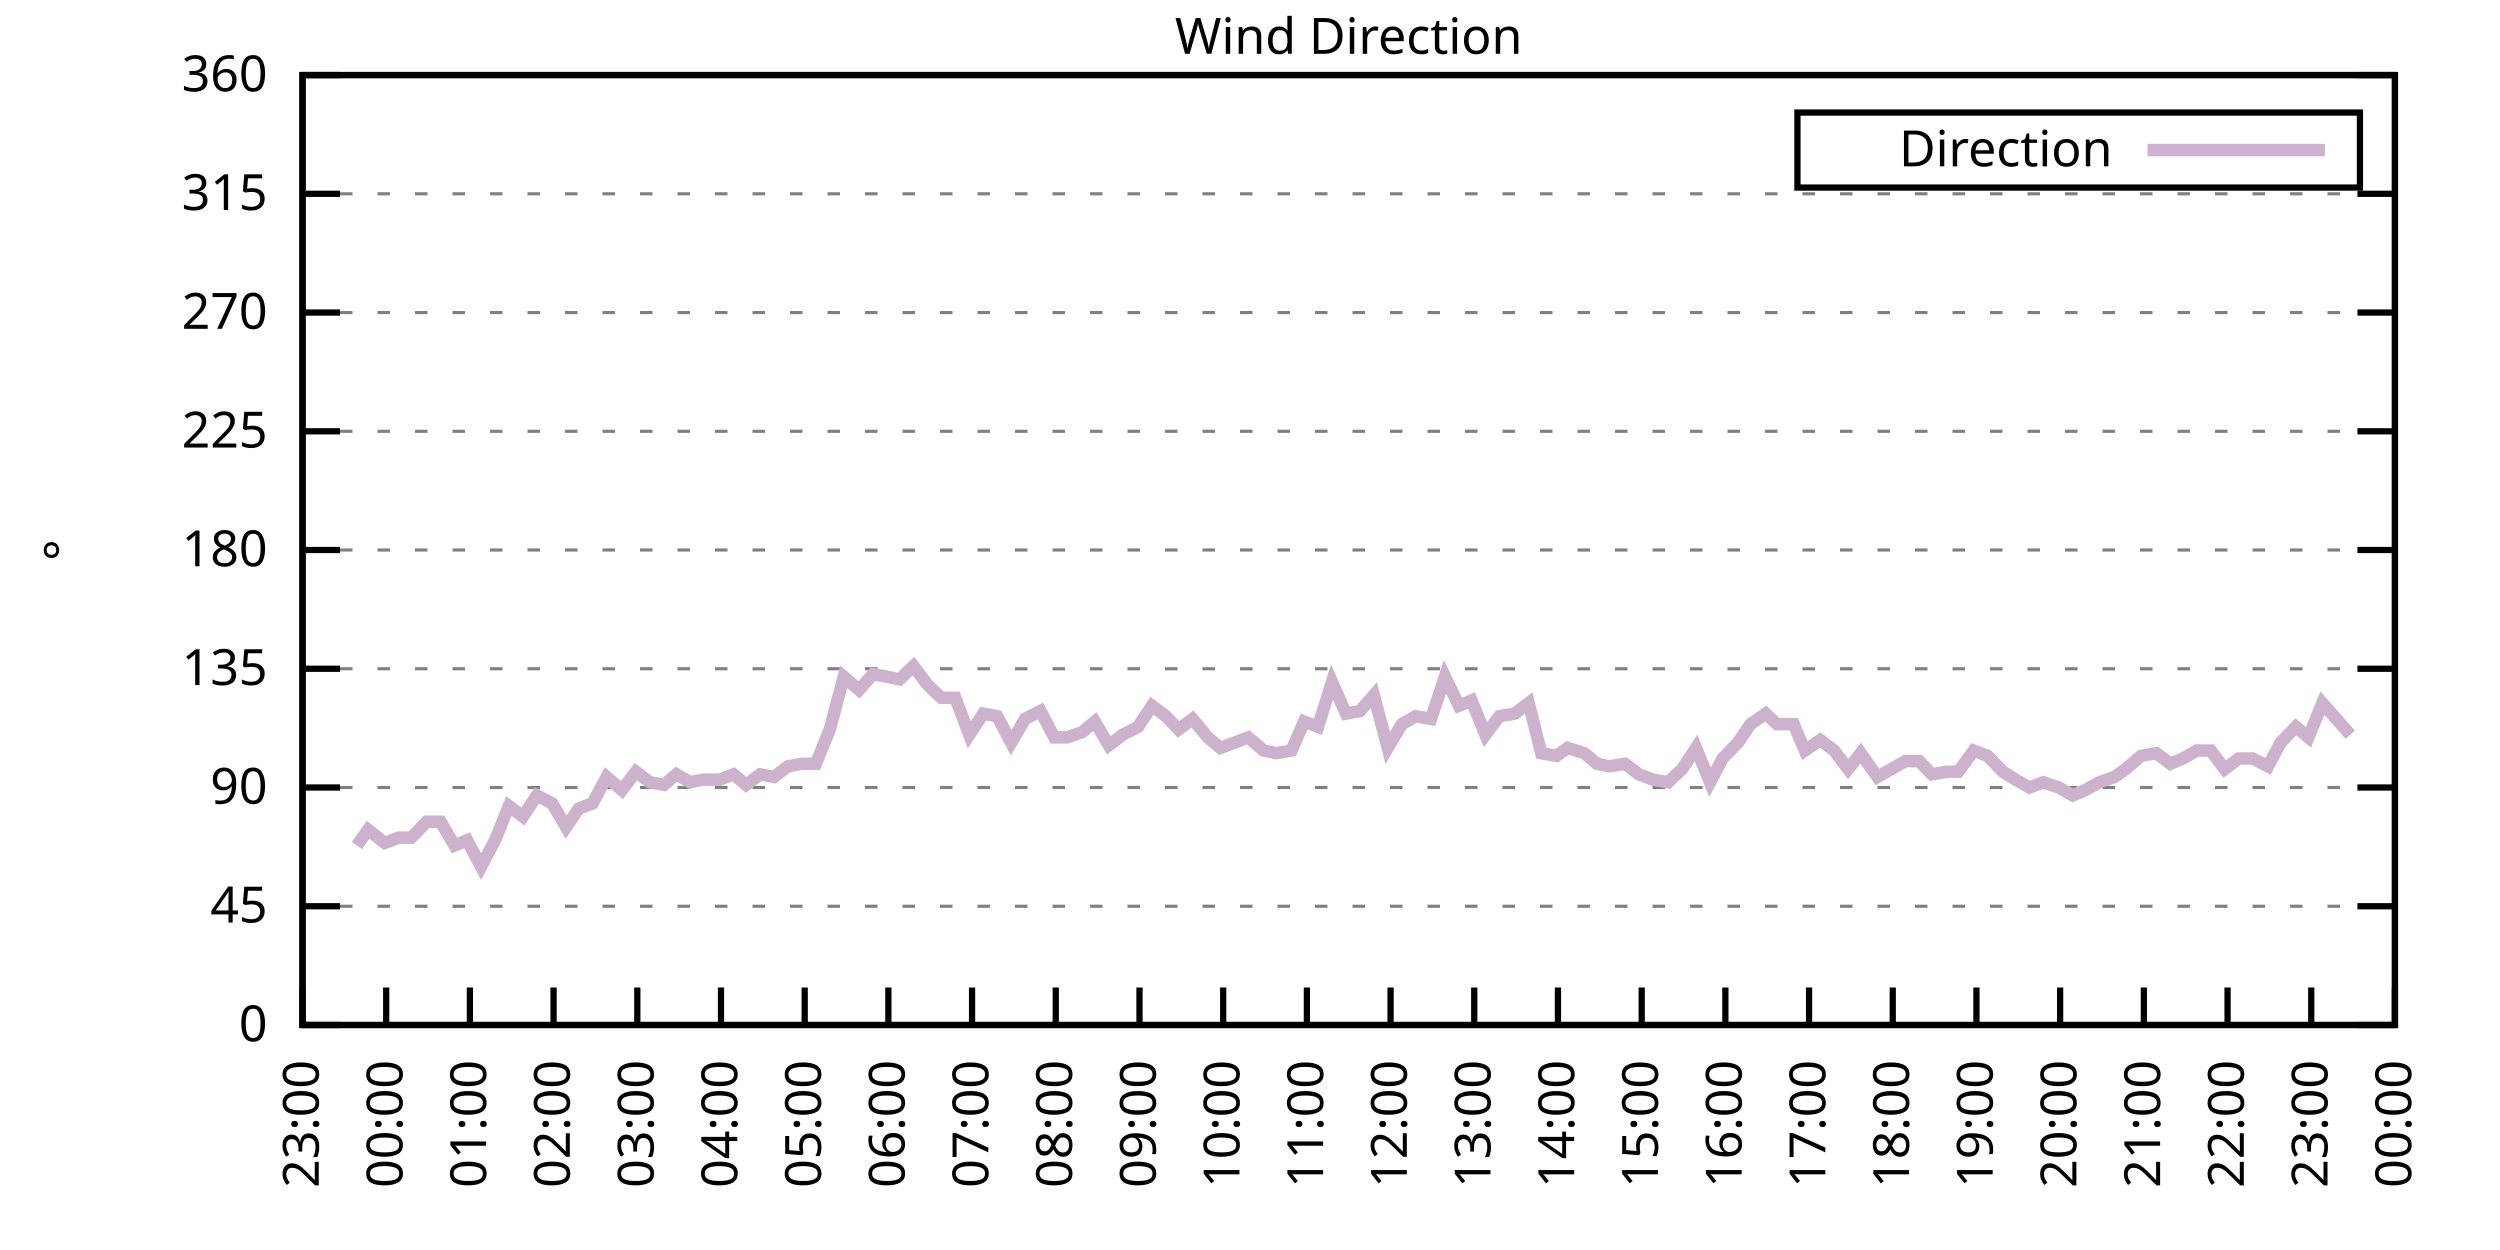
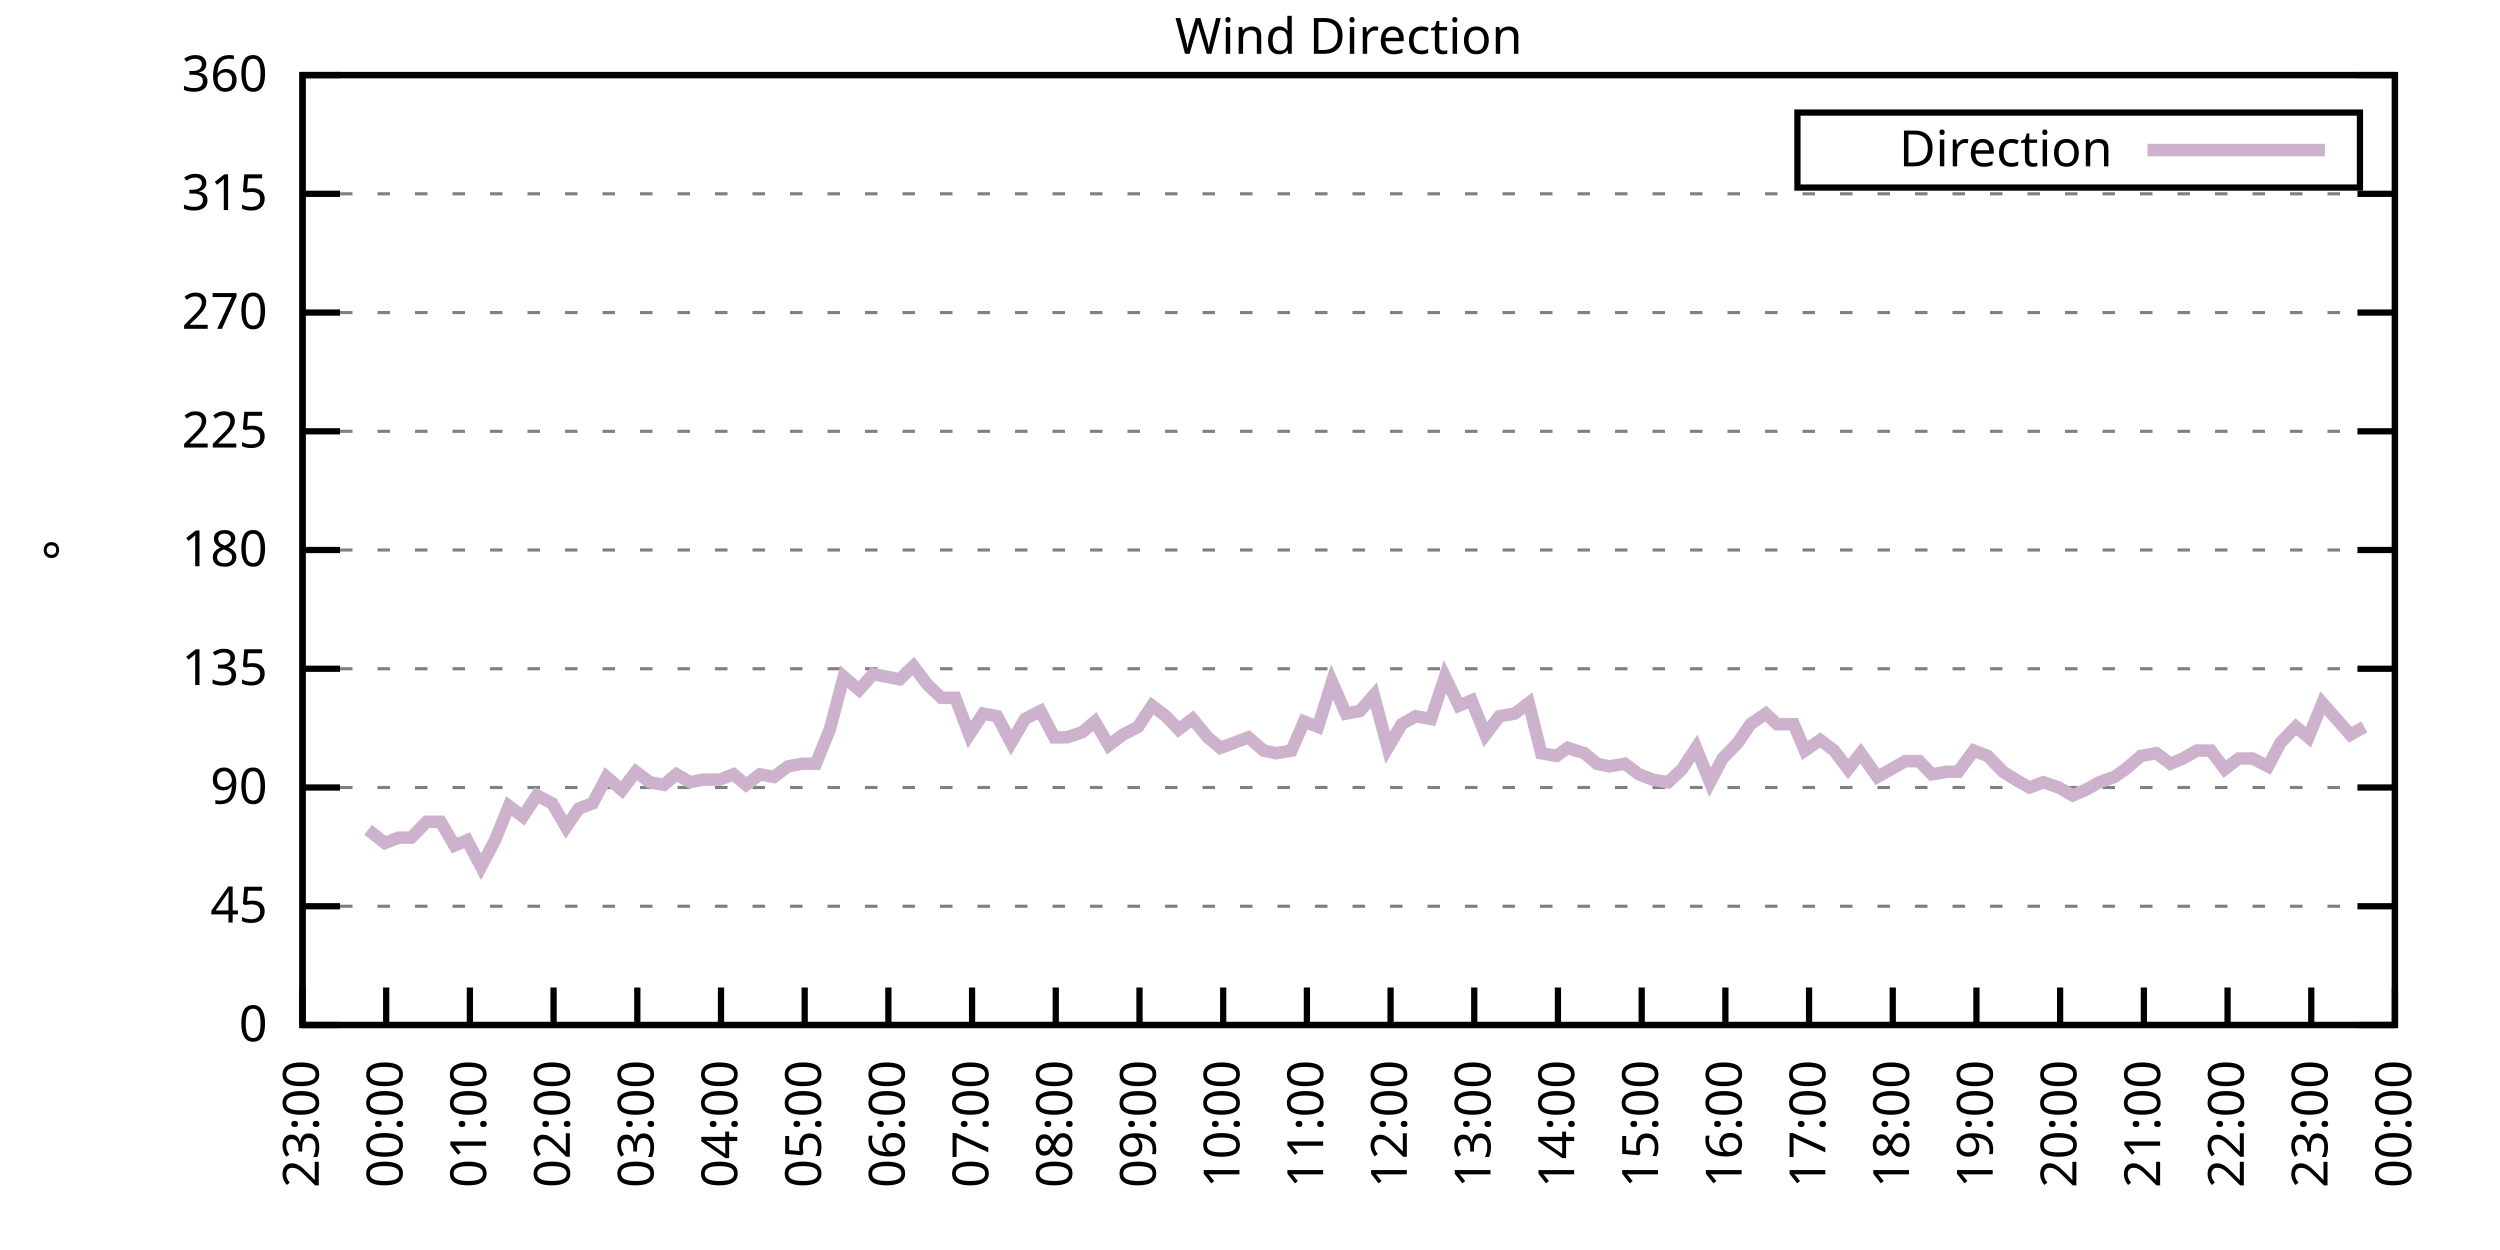
<svg xmlns="http://www.w3.org/2000/svg" xmlns:xlink="http://www.w3.org/1999/xlink" width="400" height="200" viewBox="0 0 400 200">
  <g id="gnuplot_canvas">
    <rect x="0" y="0" width="400" height="200" fill="none" />
    <defs>
      <circle id="gpDot" r="0.5" stroke-width="0.5" stroke="currentColor" />
      <path id="gpPt0" stroke-width="0.333" stroke="currentColor" d="M-1,0 h2 M0,-1 v2" />
      <path id="gpPt1" stroke-width="0.333" stroke="currentColor" d="M-1,-1 L1,1 M1,-1 L-1,1" />
      <path id="gpPt2" stroke-width="0.333" stroke="currentColor" d="M-1,0 L1,0 M0,-1 L0,1 M-1,-1 L1,1 M-1,1 L1,-1" />
      <rect id="gpPt3" stroke-width="0.333" stroke="currentColor" x="-1" y="-1" width="2" height="2" />
      <rect id="gpPt4" stroke-width="0.333" stroke="currentColor" fill="currentColor" x="-1" y="-1" width="2" height="2" />
      <circle id="gpPt5" stroke-width="0.333" stroke="currentColor" cx="0" cy="0" r="1" />
      <use xlink:href="#gpPt5" id="gpPt6" fill="currentColor" stroke="none" />
      <path id="gpPt7" stroke-width="0.333" stroke="currentColor" d="M0,-1.33 L-1.33,0.67 L1.33,0.67 z" />
      <use xlink:href="#gpPt7" id="gpPt8" fill="currentColor" stroke="none" />
      <use xlink:href="#gpPt7" id="gpPt9" stroke="currentColor" transform="rotate(180)" />
      <use xlink:href="#gpPt9" id="gpPt10" fill="currentColor" stroke="none" />
      <use xlink:href="#gpPt3" id="gpPt11" stroke="currentColor" transform="rotate(45)" />
      <use xlink:href="#gpPt11" id="gpPt12" fill="currentColor" stroke="none" />
      <path id="gpPt13" stroke-width="0.333" stroke="currentColor" d="M0,1.330 L1.265,0.411 L0.782,-1.067 L-0.782,-1.076 L-1.265,0.411 z" />
      <use xlink:href="#gpPt13" id="gpPt14" fill="currentColor" stroke="none" />
      <filter id="textbox" filterUnits="objectBoundingBox" x="0" y="0" height="1" width="1">
        <feFlood flood-color="white" flood-opacity="1" result="bgnd" />
        <feComposite in="SourceGraphic" in2="bgnd" operator="atop" />
      </filter>
      <filter id="greybox" filterUnits="objectBoundingBox" x="0" y="0" height="1" width="1">
        <feFlood flood-color="lightgrey" flood-opacity="1" result="grey" />
        <feComposite in="SourceGraphic" in2="grey" operator="atop" />
      </filter>
    </defs>
    <g fill="none" color="white" stroke="currentColor" stroke-width="1.00" stroke-linecap="butt" stroke-linejoin="miter">
</g>
    <g fill="none" color="black" stroke="currentColor" stroke-width="1.00" stroke-linecap="butt" stroke-linejoin="miter">
      <g stroke="none" shape-rendering="crispEdges">
        <polygon fill="rgb(255, 255, 255)" points="48.40,164.00 383.18,164.00 383.18,12.02 48.40,12.02 " />
      </g>
    </g>
    <g fill="none" color="black" stroke="currentColor" stroke-width="1.00" stroke-linecap="butt" stroke-linejoin="miter">
</g>
    <g fill="none" color="black" stroke="black" stroke-width="0.50" stroke-linecap="butt" stroke-linejoin="miter">
</g>
    <g fill="none" color="gray" stroke="currentColor" stroke-width="0.50" stroke-linecap="butt" stroke-linejoin="miter">
      <path stroke="gray" stroke-dasharray="2,4" class="gridline" d="M48.40,164.00 L383.19,164.00  " />
    </g>
    <g fill="none" color="gray" stroke="gray" stroke-width="1.00" stroke-linecap="butt" stroke-linejoin="miter">
</g>
    <g fill="none" color="black" stroke="currentColor" stroke-width="1.00" stroke-linecap="butt" stroke-linejoin="miter">
      <path stroke="black" d="M48.40,164.00 L54.40,164.00 M383.19,164.00 L377.19,164.00  " />
      <g transform="translate(42.80,166.60)" stroke="none" fill="black" font-family="Sans" font-size="8.00" text-anchor="end">
        <text>
          <tspan font-family="Sans"> 0</tspan>
        </text>
      </g>
    </g>
    <g fill="none" color="black" stroke="currentColor" stroke-width="1.00" stroke-linecap="butt" stroke-linejoin="miter">
</g>
    <g fill="none" color="black" stroke="black" stroke-width="0.50" stroke-linecap="butt" stroke-linejoin="miter">
</g>
    <g fill="none" color="gray" stroke="currentColor" stroke-width="0.50" stroke-linecap="butt" stroke-linejoin="miter">
      <path stroke="gray" stroke-dasharray="2,4" class="gridline" d="M48.40,145.00 L383.19,145.00  " />
    </g>
    <g fill="none" color="gray" stroke="gray" stroke-width="1.00" stroke-linecap="butt" stroke-linejoin="miter">
</g>
    <g fill="none" color="black" stroke="currentColor" stroke-width="1.00" stroke-linecap="butt" stroke-linejoin="miter">
      <path stroke="black" d="M48.40,145.00 L54.40,145.00 M383.19,145.00 L377.19,145.00  " />
      <g transform="translate(42.80,147.60)" stroke="none" fill="black" font-family="Sans" font-size="8.00" text-anchor="end">
        <text>
          <tspan font-family="Sans"> 45</tspan>
        </text>
      </g>
    </g>
    <g fill="none" color="black" stroke="currentColor" stroke-width="1.00" stroke-linecap="butt" stroke-linejoin="miter">
</g>
    <g fill="none" color="black" stroke="black" stroke-width="0.50" stroke-linecap="butt" stroke-linejoin="miter">
</g>
    <g fill="none" color="gray" stroke="currentColor" stroke-width="0.50" stroke-linecap="butt" stroke-linejoin="miter">
      <path stroke="gray" stroke-dasharray="2,4" class="gridline" d="M48.40,126.00 L383.19,126.00  " />
    </g>
    <g fill="none" color="gray" stroke="gray" stroke-width="1.00" stroke-linecap="butt" stroke-linejoin="miter">
</g>
    <g fill="none" color="black" stroke="currentColor" stroke-width="1.00" stroke-linecap="butt" stroke-linejoin="miter">
      <path stroke="black" d="M48.40,126.00 L54.40,126.00 M383.19,126.00 L377.19,126.00  " />
      <g transform="translate(42.80,128.60)" stroke="none" fill="black" font-family="Sans" font-size="8.00" text-anchor="end">
        <text>
          <tspan font-family="Sans"> 90</tspan>
        </text>
      </g>
    </g>
    <g fill="none" color="black" stroke="currentColor" stroke-width="1.00" stroke-linecap="butt" stroke-linejoin="miter">
</g>
    <g fill="none" color="black" stroke="black" stroke-width="0.50" stroke-linecap="butt" stroke-linejoin="miter">
</g>
    <g fill="none" color="gray" stroke="currentColor" stroke-width="0.50" stroke-linecap="butt" stroke-linejoin="miter">
      <path stroke="gray" stroke-dasharray="2,4" class="gridline" d="M48.40,107.00 L383.19,107.00  " />
    </g>
    <g fill="none" color="gray" stroke="gray" stroke-width="1.00" stroke-linecap="butt" stroke-linejoin="miter">
</g>
    <g fill="none" color="black" stroke="currentColor" stroke-width="1.00" stroke-linecap="butt" stroke-linejoin="miter">
      <path stroke="black" d="M48.40,107.00 L54.40,107.00 M383.19,107.00 L377.19,107.00  " />
      <g transform="translate(42.80,109.60)" stroke="none" fill="black" font-family="Sans" font-size="8.00" text-anchor="end">
        <text>
          <tspan font-family="Sans"> 135</tspan>
        </text>
      </g>
    </g>
    <g fill="none" color="black" stroke="currentColor" stroke-width="1.00" stroke-linecap="butt" stroke-linejoin="miter">
</g>
    <g fill="none" color="black" stroke="black" stroke-width="0.50" stroke-linecap="butt" stroke-linejoin="miter">
</g>
    <g fill="none" color="gray" stroke="currentColor" stroke-width="0.50" stroke-linecap="butt" stroke-linejoin="miter">
      <path stroke="gray" stroke-dasharray="2,4" class="gridline" d="M48.40,88.00 L383.19,88.00  " />
    </g>
    <g fill="none" color="gray" stroke="gray" stroke-width="1.00" stroke-linecap="butt" stroke-linejoin="miter">
</g>
    <g fill="none" color="black" stroke="currentColor" stroke-width="1.00" stroke-linecap="butt" stroke-linejoin="miter">
      <path stroke="black" d="M48.40,88.00 L54.40,88.00 M383.19,88.00 L377.19,88.00  " />
      <g transform="translate(42.80,90.60)" stroke="none" fill="black" font-family="Sans" font-size="8.00" text-anchor="end">
        <text>
          <tspan font-family="Sans"> 180</tspan>
        </text>
      </g>
    </g>
    <g fill="none" color="black" stroke="currentColor" stroke-width="1.00" stroke-linecap="butt" stroke-linejoin="miter">
</g>
    <g fill="none" color="black" stroke="black" stroke-width="0.50" stroke-linecap="butt" stroke-linejoin="miter">
</g>
    <g fill="none" color="gray" stroke="currentColor" stroke-width="0.50" stroke-linecap="butt" stroke-linejoin="miter">
      <path stroke="gray" stroke-dasharray="2,4" class="gridline" d="M48.40,69.01 L383.19,69.01  " />
    </g>
    <g fill="none" color="gray" stroke="gray" stroke-width="1.00" stroke-linecap="butt" stroke-linejoin="miter">
</g>
    <g fill="none" color="black" stroke="currentColor" stroke-width="1.00" stroke-linecap="butt" stroke-linejoin="miter">
      <path stroke="black" d="M48.40,69.01 L54.40,69.01 M383.19,69.01 L377.19,69.01  " />
      <g transform="translate(42.80,71.61)" stroke="none" fill="black" font-family="Sans" font-size="8.00" text-anchor="end">
        <text>
          <tspan font-family="Sans"> 225</tspan>
        </text>
      </g>
    </g>
    <g fill="none" color="black" stroke="currentColor" stroke-width="1.00" stroke-linecap="butt" stroke-linejoin="miter">
</g>
    <g fill="none" color="black" stroke="black" stroke-width="0.50" stroke-linecap="butt" stroke-linejoin="miter">
</g>
    <g fill="none" color="gray" stroke="currentColor" stroke-width="0.50" stroke-linecap="butt" stroke-linejoin="miter">
      <path stroke="gray" stroke-dasharray="2,4" class="gridline" d="M48.40,50.01 L383.19,50.01  " />
    </g>
    <g fill="none" color="gray" stroke="gray" stroke-width="1.00" stroke-linecap="butt" stroke-linejoin="miter">
</g>
    <g fill="none" color="black" stroke="currentColor" stroke-width="1.00" stroke-linecap="butt" stroke-linejoin="miter">
      <path stroke="black" d="M48.40,50.01 L54.40,50.01 M383.19,50.01 L377.19,50.01  " />
      <g transform="translate(42.80,52.61)" stroke="none" fill="black" font-family="Sans" font-size="8.00" text-anchor="end">
        <text>
          <tspan font-family="Sans"> 270</tspan>
        </text>
      </g>
    </g>
    <g fill="none" color="black" stroke="currentColor" stroke-width="1.00" stroke-linecap="butt" stroke-linejoin="miter">
</g>
    <g fill="none" color="black" stroke="black" stroke-width="0.50" stroke-linecap="butt" stroke-linejoin="miter">
</g>
    <g fill="none" color="gray" stroke="currentColor" stroke-width="0.50" stroke-linecap="butt" stroke-linejoin="miter">
      <path stroke="gray" stroke-dasharray="2,4" class="gridline" d="M48.40,31.01 L383.19,31.01  " />
    </g>
    <g fill="none" color="gray" stroke="gray" stroke-width="1.00" stroke-linecap="butt" stroke-linejoin="miter">
</g>
    <g fill="none" color="black" stroke="currentColor" stroke-width="1.00" stroke-linecap="butt" stroke-linejoin="miter">
      <path stroke="black" d="M48.40,31.01 L54.40,31.01 M383.19,31.01 L377.19,31.01  " />
      <g transform="translate(42.80,33.61)" stroke="none" fill="black" font-family="Sans" font-size="8.00" text-anchor="end">
        <text>
          <tspan font-family="Sans"> 315</tspan>
        </text>
      </g>
    </g>
    <g fill="none" color="black" stroke="currentColor" stroke-width="1.00" stroke-linecap="butt" stroke-linejoin="miter">
</g>
    <g fill="none" color="black" stroke="black" stroke-width="0.50" stroke-linecap="butt" stroke-linejoin="miter">
</g>
    <g fill="none" color="gray" stroke="currentColor" stroke-width="0.50" stroke-linecap="butt" stroke-linejoin="miter">
      <path stroke="gray" stroke-dasharray="2,4" class="gridline" d="M48.40,12.01 L383.19,12.01  " />
    </g>
    <g fill="none" color="gray" stroke="gray" stroke-width="1.00" stroke-linecap="butt" stroke-linejoin="miter">
</g>
    <g fill="none" color="black" stroke="currentColor" stroke-width="1.00" stroke-linecap="butt" stroke-linejoin="miter">
      <path stroke="black" d="M48.40,12.01 L54.40,12.01 M383.19,12.01 L377.19,12.01  " />
      <g transform="translate(42.80,14.61)" stroke="none" fill="black" font-family="Sans" font-size="8.00" text-anchor="end">
        <text>
          <tspan font-family="Sans"> 360</tspan>
        </text>
      </g>
    </g>
    <g fill="none" color="black" stroke="currentColor" stroke-width="1.00" stroke-linecap="butt" stroke-linejoin="miter">
      <path stroke="black" d="M48.40,164.00 L48.40,158.00  " />
      <g transform="translate(51.00,169.60) rotate(270.00)" stroke="none" fill="black" font-family="Sans" font-size="8.00" text-anchor="end">
        <text>
          <tspan font-family="Sans">23:00</tspan>
        </text>
      </g>
    </g>
    <g fill="none" color="black" stroke="currentColor" stroke-width="1.00" stroke-linecap="butt" stroke-linejoin="miter">
      <path stroke="black" d="M61.79,164.00 L61.79,158.00  " />
      <g transform="translate(64.39,169.60) rotate(270.00)" stroke="none" fill="black" font-family="Sans" font-size="8.00" text-anchor="end">
        <text>
          <tspan font-family="Sans">00:00</tspan>
        </text>
      </g>
    </g>
    <g fill="none" color="black" stroke="currentColor" stroke-width="1.00" stroke-linecap="butt" stroke-linejoin="miter">
      <path stroke="black" d="M75.18,164.00 L75.18,158.00  " />
      <g transform="translate(77.78,169.60) rotate(270.00)" stroke="none" fill="black" font-family="Sans" font-size="8.00" text-anchor="end">
        <text>
          <tspan font-family="Sans">01:00</tspan>
        </text>
      </g>
    </g>
    <g fill="none" color="black" stroke="currentColor" stroke-width="1.00" stroke-linecap="butt" stroke-linejoin="miter">
      <path stroke="black" d="M88.57,164.00 L88.57,158.00  " />
      <g transform="translate(91.17,169.60) rotate(270.00)" stroke="none" fill="black" font-family="Sans" font-size="8.00" text-anchor="end">
        <text>
          <tspan font-family="Sans">02:00</tspan>
        </text>
      </g>
    </g>
    <g fill="none" color="black" stroke="currentColor" stroke-width="1.00" stroke-linecap="butt" stroke-linejoin="miter">
      <path stroke="black" d="M101.97,164.00 L101.97,158.00  " />
      <g transform="translate(104.57,169.60) rotate(270.00)" stroke="none" fill="black" font-family="Sans" font-size="8.00" text-anchor="end">
        <text>
          <tspan font-family="Sans">03:00</tspan>
        </text>
      </g>
    </g>
    <g fill="none" color="black" stroke="currentColor" stroke-width="1.00" stroke-linecap="butt" stroke-linejoin="miter">
      <path stroke="black" d="M115.36,164.00 L115.36,158.00  " />
      <g transform="translate(117.96,169.60) rotate(270.00)" stroke="none" fill="black" font-family="Sans" font-size="8.00" text-anchor="end">
        <text>
          <tspan font-family="Sans">04:00</tspan>
        </text>
      </g>
    </g>
    <g fill="none" color="black" stroke="currentColor" stroke-width="1.00" stroke-linecap="butt" stroke-linejoin="miter">
      <path stroke="black" d="M128.75,164.00 L128.75,158.00  " />
      <g transform="translate(131.35,169.60) rotate(270.00)" stroke="none" fill="black" font-family="Sans" font-size="8.00" text-anchor="end">
        <text>
          <tspan font-family="Sans">05:00</tspan>
        </text>
      </g>
    </g>
    <g fill="none" color="black" stroke="currentColor" stroke-width="1.00" stroke-linecap="butt" stroke-linejoin="miter">
      <path stroke="black" d="M142.14,164.00 L142.14,158.00  " />
      <g transform="translate(144.74,169.60) rotate(270.00)" stroke="none" fill="black" font-family="Sans" font-size="8.00" text-anchor="end">
        <text>
          <tspan font-family="Sans">06:00</tspan>
        </text>
      </g>
    </g>
    <g fill="none" color="black" stroke="currentColor" stroke-width="1.00" stroke-linecap="butt" stroke-linejoin="miter">
      <path stroke="black" d="M155.53,164.00 L155.53,158.00  " />
      <g transform="translate(158.13,169.60) rotate(270.00)" stroke="none" fill="black" font-family="Sans" font-size="8.00" text-anchor="end">
        <text>
          <tspan font-family="Sans">07:00</tspan>
        </text>
      </g>
    </g>
    <g fill="none" color="black" stroke="currentColor" stroke-width="1.00" stroke-linecap="butt" stroke-linejoin="miter">
      <path stroke="black" d="M168.92,164.00 L168.92,158.00  " />
      <g transform="translate(171.52,169.60) rotate(270.00)" stroke="none" fill="black" font-family="Sans" font-size="8.00" text-anchor="end">
        <text>
          <tspan font-family="Sans">08:00</tspan>
        </text>
      </g>
    </g>
    <g fill="none" color="black" stroke="currentColor" stroke-width="1.00" stroke-linecap="butt" stroke-linejoin="miter">
      <path stroke="black" d="M182.32,164.00 L182.32,158.00  " />
      <g transform="translate(184.92,169.60) rotate(270.00)" stroke="none" fill="black" font-family="Sans" font-size="8.00" text-anchor="end">
        <text>
          <tspan font-family="Sans">09:00</tspan>
        </text>
      </g>
    </g>
    <g fill="none" color="black" stroke="currentColor" stroke-width="1.00" stroke-linecap="butt" stroke-linejoin="miter">
      <path stroke="black" d="M195.71,164.00 L195.71,158.00  " />
      <g transform="translate(198.31,169.60) rotate(270.00)" stroke="none" fill="black" font-family="Sans" font-size="8.00" text-anchor="end">
        <text>
          <tspan font-family="Sans">10:00</tspan>
        </text>
      </g>
    </g>
    <g fill="none" color="black" stroke="currentColor" stroke-width="1.00" stroke-linecap="butt" stroke-linejoin="miter">
      <path stroke="black" d="M209.10,164.00 L209.10,158.00  " />
      <g transform="translate(211.70,169.60) rotate(270.00)" stroke="none" fill="black" font-family="Sans" font-size="8.00" text-anchor="end">
        <text>
          <tspan font-family="Sans">11:00</tspan>
        </text>
      </g>
    </g>
    <g fill="none" color="black" stroke="currentColor" stroke-width="1.00" stroke-linecap="butt" stroke-linejoin="miter">
      <path stroke="black" d="M222.49,164.00 L222.49,158.00  " />
      <g transform="translate(225.09,169.60) rotate(270.00)" stroke="none" fill="black" font-family="Sans" font-size="8.00" text-anchor="end">
        <text>
          <tspan font-family="Sans">12:00</tspan>
        </text>
      </g>
    </g>
    <g fill="none" color="black" stroke="currentColor" stroke-width="1.00" stroke-linecap="butt" stroke-linejoin="miter">
      <path stroke="black" d="M235.88,164.00 L235.88,158.00  " />
      <g transform="translate(238.48,169.60) rotate(270.00)" stroke="none" fill="black" font-family="Sans" font-size="8.00" text-anchor="end">
        <text>
          <tspan font-family="Sans">13:00</tspan>
        </text>
      </g>
    </g>
    <g fill="none" color="black" stroke="currentColor" stroke-width="1.00" stroke-linecap="butt" stroke-linejoin="miter">
      <path stroke="black" d="M249.27,164.00 L249.27,158.00  " />
      <g transform="translate(251.87,169.60) rotate(270.00)" stroke="none" fill="black" font-family="Sans" font-size="8.00" text-anchor="end">
        <text>
          <tspan font-family="Sans">14:00</tspan>
        </text>
      </g>
    </g>
    <g fill="none" color="black" stroke="currentColor" stroke-width="1.00" stroke-linecap="butt" stroke-linejoin="miter">
      <path stroke="black" d="M262.67,164.00 L262.67,158.00  " />
      <g transform="translate(265.27,169.60) rotate(270.00)" stroke="none" fill="black" font-family="Sans" font-size="8.00" text-anchor="end">
        <text>
          <tspan font-family="Sans">15:00</tspan>
        </text>
      </g>
    </g>
    <g fill="none" color="black" stroke="currentColor" stroke-width="1.00" stroke-linecap="butt" stroke-linejoin="miter">
      <path stroke="black" d="M276.06,164.00 L276.06,158.00  " />
      <g transform="translate(278.66,169.60) rotate(270.00)" stroke="none" fill="black" font-family="Sans" font-size="8.00" text-anchor="end">
        <text>
          <tspan font-family="Sans">16:00</tspan>
        </text>
      </g>
    </g>
    <g fill="none" color="black" stroke="currentColor" stroke-width="1.00" stroke-linecap="butt" stroke-linejoin="miter">
      <path stroke="black" d="M289.45,164.00 L289.45,158.00  " />
      <g transform="translate(292.05,169.60) rotate(270.00)" stroke="none" fill="black" font-family="Sans" font-size="8.00" text-anchor="end">
        <text>
          <tspan font-family="Sans">17:00</tspan>
        </text>
      </g>
    </g>
    <g fill="none" color="black" stroke="currentColor" stroke-width="1.00" stroke-linecap="butt" stroke-linejoin="miter">
      <path stroke="black" d="M302.84,164.00 L302.84,158.00  " />
      <g transform="translate(305.44,169.60) rotate(270.00)" stroke="none" fill="black" font-family="Sans" font-size="8.00" text-anchor="end">
        <text>
          <tspan font-family="Sans">18:00</tspan>
        </text>
      </g>
    </g>
    <g fill="none" color="black" stroke="currentColor" stroke-width="1.00" stroke-linecap="butt" stroke-linejoin="miter">
      <path stroke="black" d="M316.23,164.00 L316.23,158.00  " />
      <g transform="translate(318.83,169.60) rotate(270.00)" stroke="none" fill="black" font-family="Sans" font-size="8.00" text-anchor="end">
        <text>
          <tspan font-family="Sans">19:00</tspan>
        </text>
      </g>
    </g>
    <g fill="none" color="black" stroke="currentColor" stroke-width="1.00" stroke-linecap="butt" stroke-linejoin="miter">
      <path stroke="black" d="M329.62,164.00 L329.62,158.00  " />
      <g transform="translate(332.22,169.60) rotate(270.00)" stroke="none" fill="black" font-family="Sans" font-size="8.00" text-anchor="end">
        <text>
          <tspan font-family="Sans">20:00</tspan>
        </text>
      </g>
    </g>
    <g fill="none" color="black" stroke="currentColor" stroke-width="1.00" stroke-linecap="butt" stroke-linejoin="miter">
      <path stroke="black" d="M343.02,164.00 L343.02,158.00  " />
      <g transform="translate(345.62,169.60) rotate(270.00)" stroke="none" fill="black" font-family="Sans" font-size="8.00" text-anchor="end">
        <text>
          <tspan font-family="Sans">21:00</tspan>
        </text>
      </g>
    </g>
    <g fill="none" color="black" stroke="currentColor" stroke-width="1.00" stroke-linecap="butt" stroke-linejoin="miter">
      <path stroke="black" d="M356.41,164.00 L356.41,158.00  " />
      <g transform="translate(359.01,169.60) rotate(270.00)" stroke="none" fill="black" font-family="Sans" font-size="8.00" text-anchor="end">
        <text>
          <tspan font-family="Sans">22:00</tspan>
        </text>
      </g>
    </g>
    <g fill="none" color="black" stroke="currentColor" stroke-width="1.00" stroke-linecap="butt" stroke-linejoin="miter">
      <path stroke="black" d="M369.80,164.00 L369.80,158.00  " />
      <g transform="translate(372.40,169.60) rotate(270.00)" stroke="none" fill="black" font-family="Sans" font-size="8.00" text-anchor="end">
        <text>
          <tspan font-family="Sans">23:00</tspan>
        </text>
      </g>
    </g>
    <g fill="none" color="black" stroke="currentColor" stroke-width="1.00" stroke-linecap="butt" stroke-linejoin="miter">
      <path stroke="black" d="M383.19,164.00 L383.19,158.00  " />
      <g transform="translate(385.79,169.60) rotate(270.00)" stroke="none" fill="black" font-family="Sans" font-size="8.00" text-anchor="end">
        <text>
          <tspan font-family="Sans">00:00</tspan>
        </text>
      </g>
    </g>
    <g fill="none" color="black" stroke="currentColor" stroke-width="1.00" stroke-linecap="butt" stroke-linejoin="miter">
</g>
    <g fill="none" color="black" stroke="currentColor" stroke-width="1.00" stroke-linecap="butt" stroke-linejoin="miter">
      <path stroke="black" d="M48.40,12.01 L48.40,164.00 L383.19,164.00 L383.19,12.01 L48.40,12.01 Z  " />
    </g>
    <g fill="none" color="black" stroke="currentColor" stroke-width="1.00" stroke-linecap="butt" stroke-linejoin="miter">
</g>
    <g fill="none" color="black" stroke="currentColor" stroke-width="1.00" stroke-linecap="butt" stroke-linejoin="miter">
      <path stroke="black" d="M287.59,30.01 L287.59,18.01 L377.59,18.01 L377.59,30.01 L287.59,30.01 Z  " />
    </g>
    <g id="Wind_direction_plot_1">
      <g fill="none" color="white" stroke="black" stroke-width="2.00" stroke-linecap="butt" stroke-linejoin="miter">
</g>
      <g fill="none" color="black" stroke="currentColor" stroke-width="2.00" stroke-linecap="butt" stroke-linejoin="miter">
        <g transform="translate(337.99,26.61)" stroke="none" fill="black" font-family="Sans" font-size="8.00" text-anchor="end">
          <text>
            <tspan font-family="Sans">Direction</tspan>
          </text>
        </g>
      </g>
      <g fill="none" color="black" stroke="currentColor" stroke-width="2.00" stroke-linecap="butt" stroke-linejoin="miter">
-         <path stroke="rgb(204, 178, 204)" d="M343.59,24.01 L371.99,24.01 M57.10,135.29 L58.89,132.76 L61.57,134.87 L63.80,134.02 L65.81,134.02 L68.26,131.49   L70.50,131.49 L72.73,135.29 L74.74,134.45 L76.97,138.67 L79.20,134.45 L81.43,128.96 L83.66,130.65 L85.90,127.27   L88.35,128.54 L90.58,132.34 L92.59,129.38 L94.82,128.54 L97.06,124.31 L99.51,126.42 L101.74,123.47 L103.98,125.16   L106.21,125.58 L108.22,123.89 L110.45,125.16 L112.46,124.74 L115.13,124.74 L117.37,123.89 L119.38,125.58 L121.61,123.89   L123.84,124.31 L126.07,122.62 L128.30,122.20 L130.54,122.20 L132.77,116.71 L135.00,108.27 L137.45,110.38 L139.69,107.85   L143.93,108.69 L146.16,106.58 L148.39,109.54 L150.62,111.65 L152.85,111.65 L155.09,117.56 L157.32,114.18 L159.55,114.60   L161.78,118.83 L164.01,115.03 L166.47,113.76 L168.70,117.98 L170.71,117.98 L173.17,117.14 L175.17,115.45 L177.41,119.25   L179.64,117.56 L182.09,116.29 L184.32,112.91 L186.56,114.60 L188.57,116.71 L190.80,115.03 L193.25,117.98 L195.26,119.67   L197.49,118.83 L199.73,117.98 L202.18,120.09 L204.19,120.51 L206.64,120.09 L208.65,115.45 L210.88,116.29 L213.12,109.11   L215.35,114.18 L217.58,113.76 L219.81,111.23 L222.04,119.67 L224.28,115.87 L226.51,114.60 L228.96,115.03 L231.20,108.27   L233.43,112.91 L235.44,112.07 L237.67,117.56 L239.90,114.60 L242.36,114.18 L244.59,112.49 L246.60,120.51 L249.05,120.94   L250.84,119.67 L253.51,120.51 L255.52,122.20 L257.53,122.62 L259.99,122.20 L262.22,123.89 L264.45,124.74 L266.91,125.16   L269.14,123.05 L271.37,119.67 L273.60,125.16 L275.61,121.36 L278.07,118.83 L280.07,115.87 L282.53,114.18 L284.32,115.87   L286.99,115.87 L288.78,120.09 L291.23,118.40 L293.47,120.09 L295.70,123.05 L297.71,120.51 L300.39,124.31 L302.62,123.05   L304.85,121.78 L307.08,121.78 L309.09,123.89 L311.54,123.47 L313.33,123.47 L315.79,120.09 L318.02,120.94 L320.47,123.47   L322.48,124.74 L324.71,126.00 L326.95,125.16 L329.40,126.00 L331.63,127.27 L333.64,126.42 L335.87,125.16 L338.33,124.31   L340.11,123.05 L342.57,120.94 L345.02,120.51 L347.26,122.20 L349.26,121.36 L351.50,120.09 L353.73,120.09 L355.96,123.05   L358.19,121.36 L360.42,121.36 L362.88,122.62 L364.89,118.83 L367.34,116.29 L369.35,117.98 L371.58,112.49 L373.82,115.03   L376.05,117.56  " />
+         <path stroke="rgb(204, 178, 204)" d="M343.59,24.01 L371.99,24.01 M58.89,132.76 L61.57,134.87 L63.80,134.02 L65.81,134.02 L68.26,131.49 L70.50,131.49   L72.73,135.29 L74.74,134.45 L76.97,138.67 L79.20,134.45 L81.43,128.96 L83.66,130.65 L85.90,127.27 L88.35,128.54   L90.58,132.34 L92.59,129.38 L94.82,128.54 L97.06,124.31 L99.51,126.42 L101.74,123.47 L103.98,125.16 L106.21,125.58   L108.22,123.89 L110.45,125.16 L112.46,124.74 L115.13,124.74 L117.37,123.89 L119.38,125.58 L121.61,123.89 L123.84,124.31   L126.07,122.62 L128.30,122.20 L130.54,122.20 L132.77,116.71 L135.00,108.27 L137.45,110.38 L139.69,107.85 L143.93,108.69   L146.16,106.58 L148.39,109.54 L150.62,111.65 L152.85,111.65 L155.09,117.56 L157.32,114.18 L159.55,114.60 L161.78,118.83   L164.01,115.03 L166.47,113.76 L168.70,117.98 L170.71,117.98 L173.17,117.14 L175.17,115.45 L177.41,119.25 L179.64,117.56   L182.09,116.29 L184.32,112.91 L186.56,114.60 L188.57,116.71 L190.80,115.03 L193.25,117.98 L195.26,119.67 L197.49,118.83   L199.73,117.98 L202.18,120.09 L204.19,120.51 L206.64,120.09 L208.65,115.45 L210.88,116.29 L213.12,109.11 L215.35,114.18   L217.58,113.76 L219.81,111.23 L222.04,119.67 L224.28,115.87 L226.51,114.60 L228.96,115.03 L231.20,108.27 L233.43,112.91   L235.44,112.07 L237.67,117.56 L239.90,114.60 L242.36,114.18 L244.59,112.49 L246.60,120.51 L249.05,120.94 L250.84,119.67   L253.51,120.51 L255.52,122.20 L257.53,122.62 L259.99,122.20 L262.22,123.89 L264.45,124.74 L266.91,125.16 L269.14,123.05   L271.37,119.67 L273.60,125.16 L275.61,121.36 L278.07,118.83 L280.07,115.87 L282.53,114.18 L284.32,115.87 L286.99,115.87   L288.78,120.09 L291.23,118.40 L293.47,120.09 L295.70,123.05 L297.71,120.51 L300.39,124.31 L302.62,123.05 L304.85,121.78   L307.08,121.78 L309.09,123.89 L311.54,123.47 L313.33,123.47 L315.79,120.09 L318.02,120.94 L320.47,123.47 L322.48,124.74   L324.71,126.00 L326.95,125.16 L329.40,126.00 L331.63,127.27 L333.64,126.42 L335.87,125.16 L338.33,124.31 L340.11,123.05   L342.57,120.94 L345.02,120.51 L347.26,122.20 L349.26,121.36 L351.50,120.09 L353.73,120.09 L355.96,123.05 L358.19,121.36   L360.42,121.36 L362.88,122.62 L364.89,118.83 L367.34,116.29 L369.35,117.98 L371.58,112.49 L373.82,115.03 L376.05,117.56   L378.28,116.29  " />
      </g>
    </g>
    <g fill="none" color="black" stroke="currentColor" stroke-width="2.00" stroke-linecap="butt" stroke-linejoin="miter">
</g>
    <g fill="none" color="black" stroke="black" stroke-width="1.00" stroke-linecap="butt" stroke-linejoin="miter">
</g>
    <g fill="none" color="black" stroke="currentColor" stroke-width="1.00" stroke-linecap="butt" stroke-linejoin="miter">
      <path stroke="black" d="M48.40,12.01 L48.40,164.00 L383.19,164.00 L383.19,12.01 L48.40,12.01 Z  " />
      <g transform="translate(12.80,88.01) rotate(270.00)" stroke="none" fill="black" font-family="Sans" font-size="8.00" text-anchor="middle">
        <text>
          <tspan font-family="Sans">°</tspan>
        </text>
      </g>
    </g>
    <g fill="none" color="black" stroke="currentColor" stroke-width="1.00" stroke-linecap="butt" stroke-linejoin="miter">
</g>
    <g fill="none" color="black" stroke="currentColor" stroke-width="1.00" stroke-linecap="butt" stroke-linejoin="miter">
      <g transform="translate(215.79,8.61)" stroke="none" fill="black" font-family="Sans" font-size="8.00" text-anchor="middle">
        <text>
          <tspan font-family="Sans">Wind Direction</tspan>
        </text>
      </g>
    </g>
    <g fill="none" color="black" stroke="currentColor" stroke-width="1.00" stroke-linecap="butt" stroke-linejoin="miter">
</g>
  </g>
</svg>
